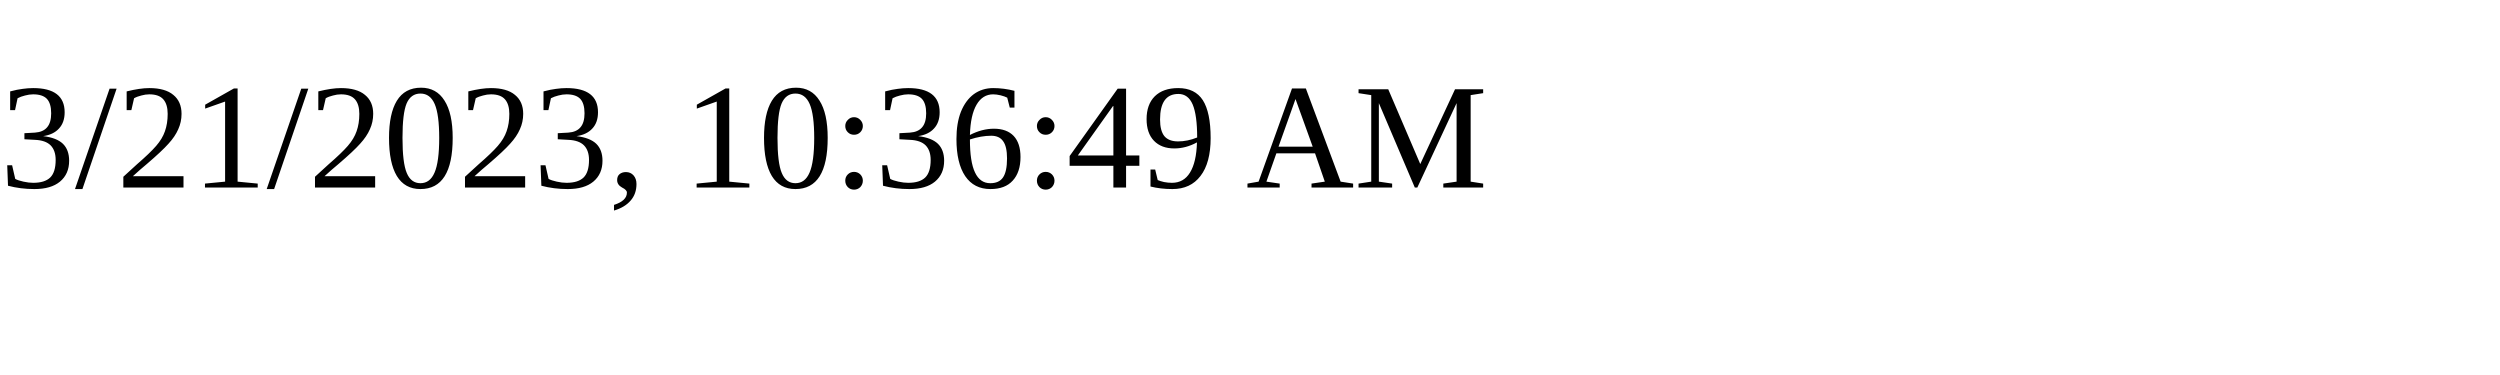
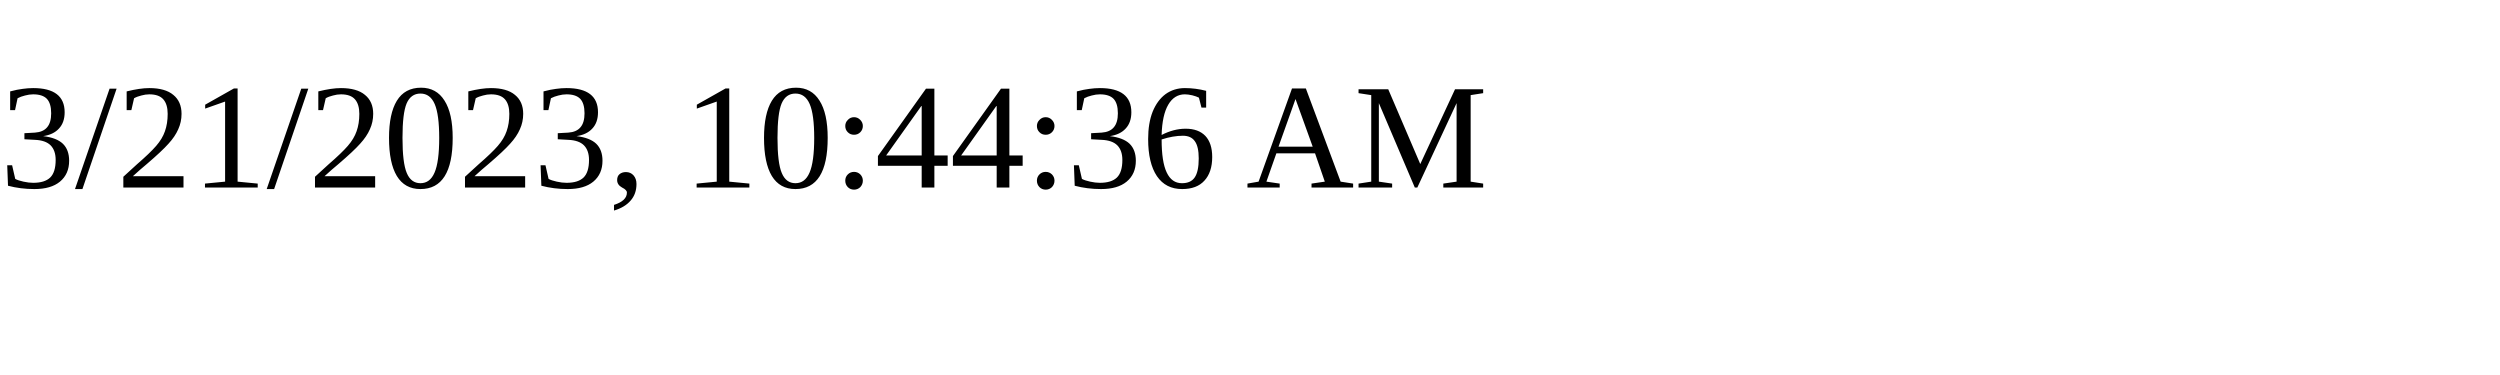
<svg xmlns="http://www.w3.org/2000/svg" height="30" width="200">
-   <text x="0" y="15">3/21/2023, 10:36:49 AM</text>
+   <text x="0" y="15">3/21/2023, 10:44:36 AM</text>
</svg>
